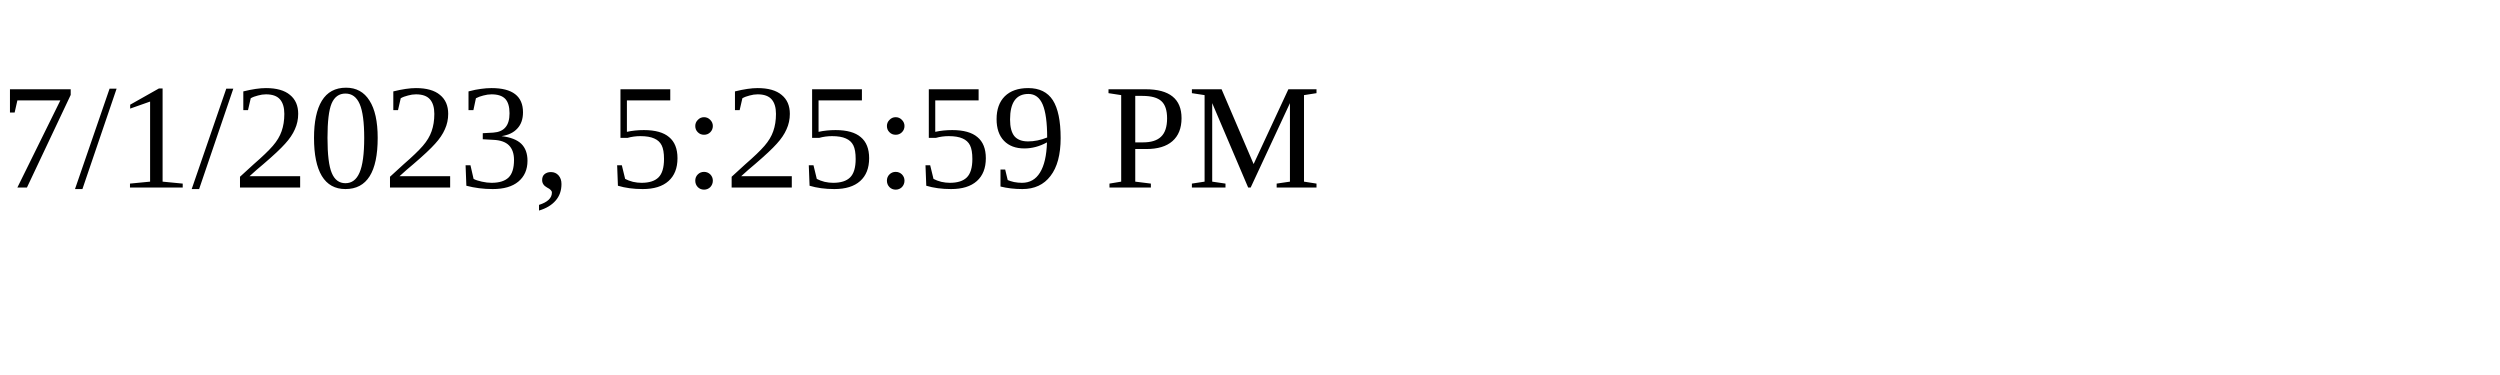
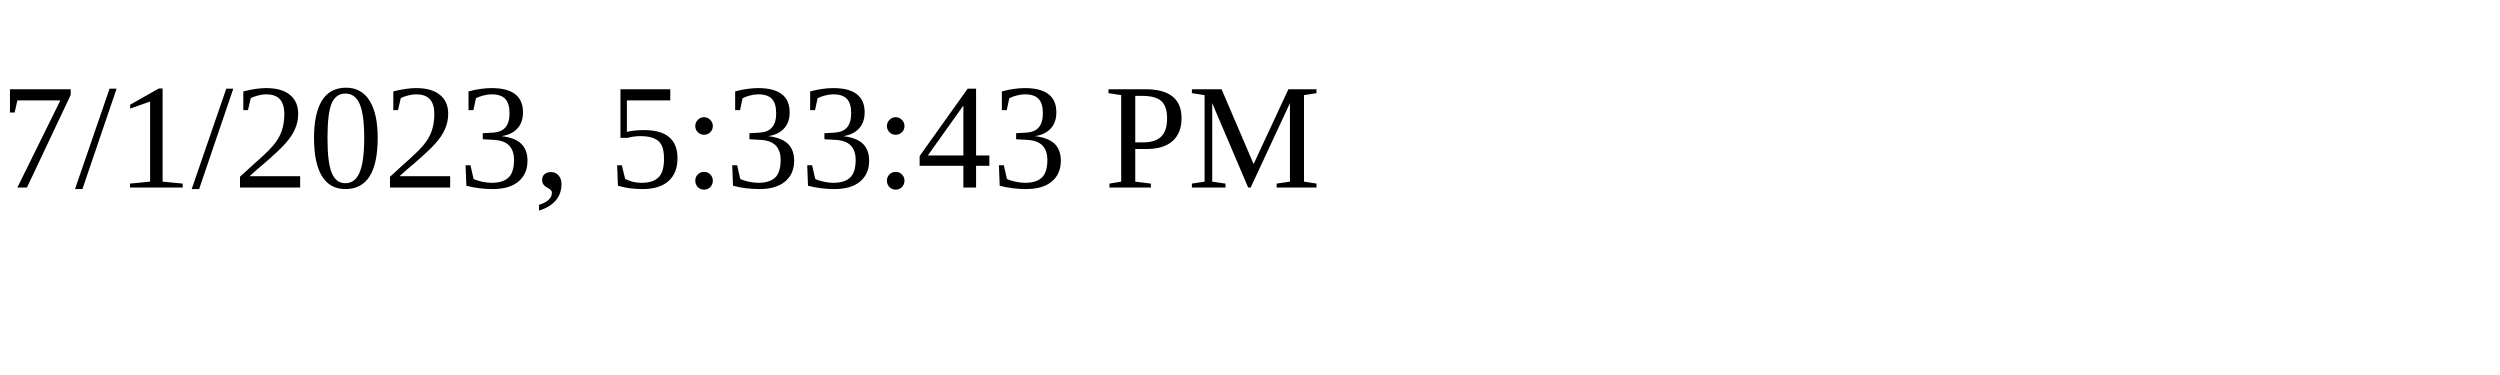
<svg xmlns="http://www.w3.org/2000/svg" height="30" width="200">
-   <text x="0" y="15">7/1/2023, 5:25:59 PM</text>
+   <text x="0" y="15">7/1/2023, 5:33:43 PM</text>
</svg>
